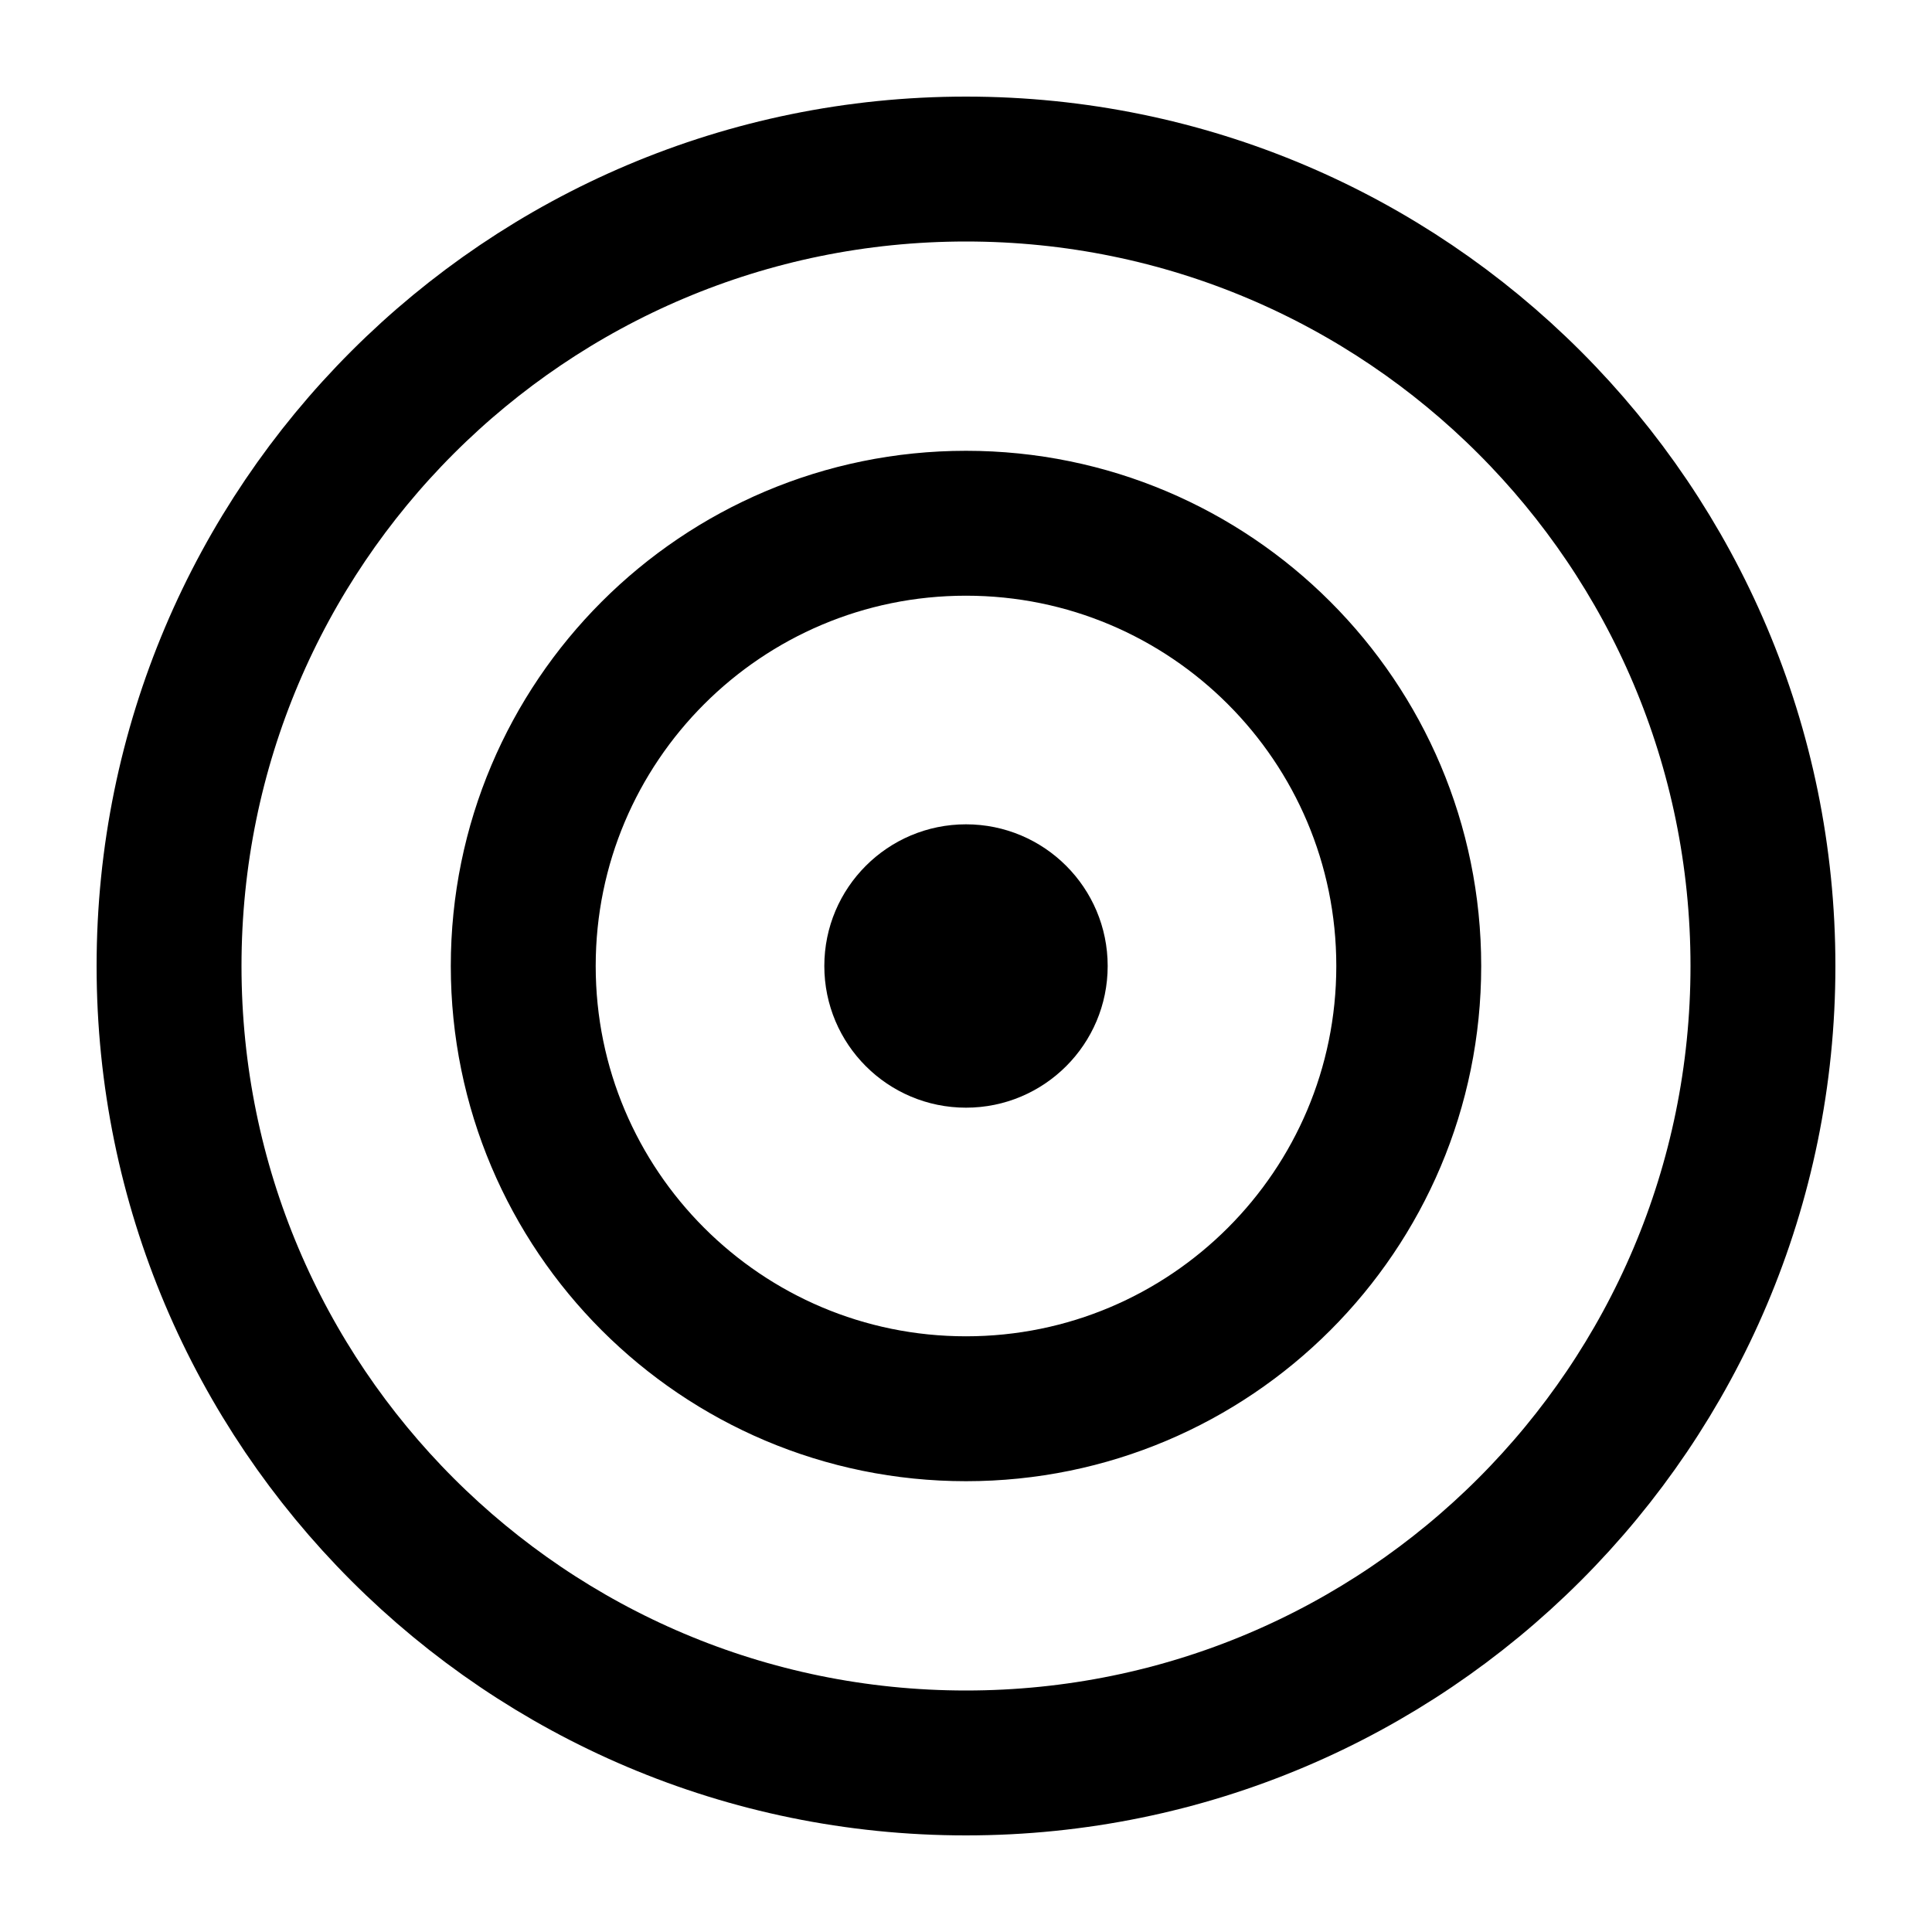
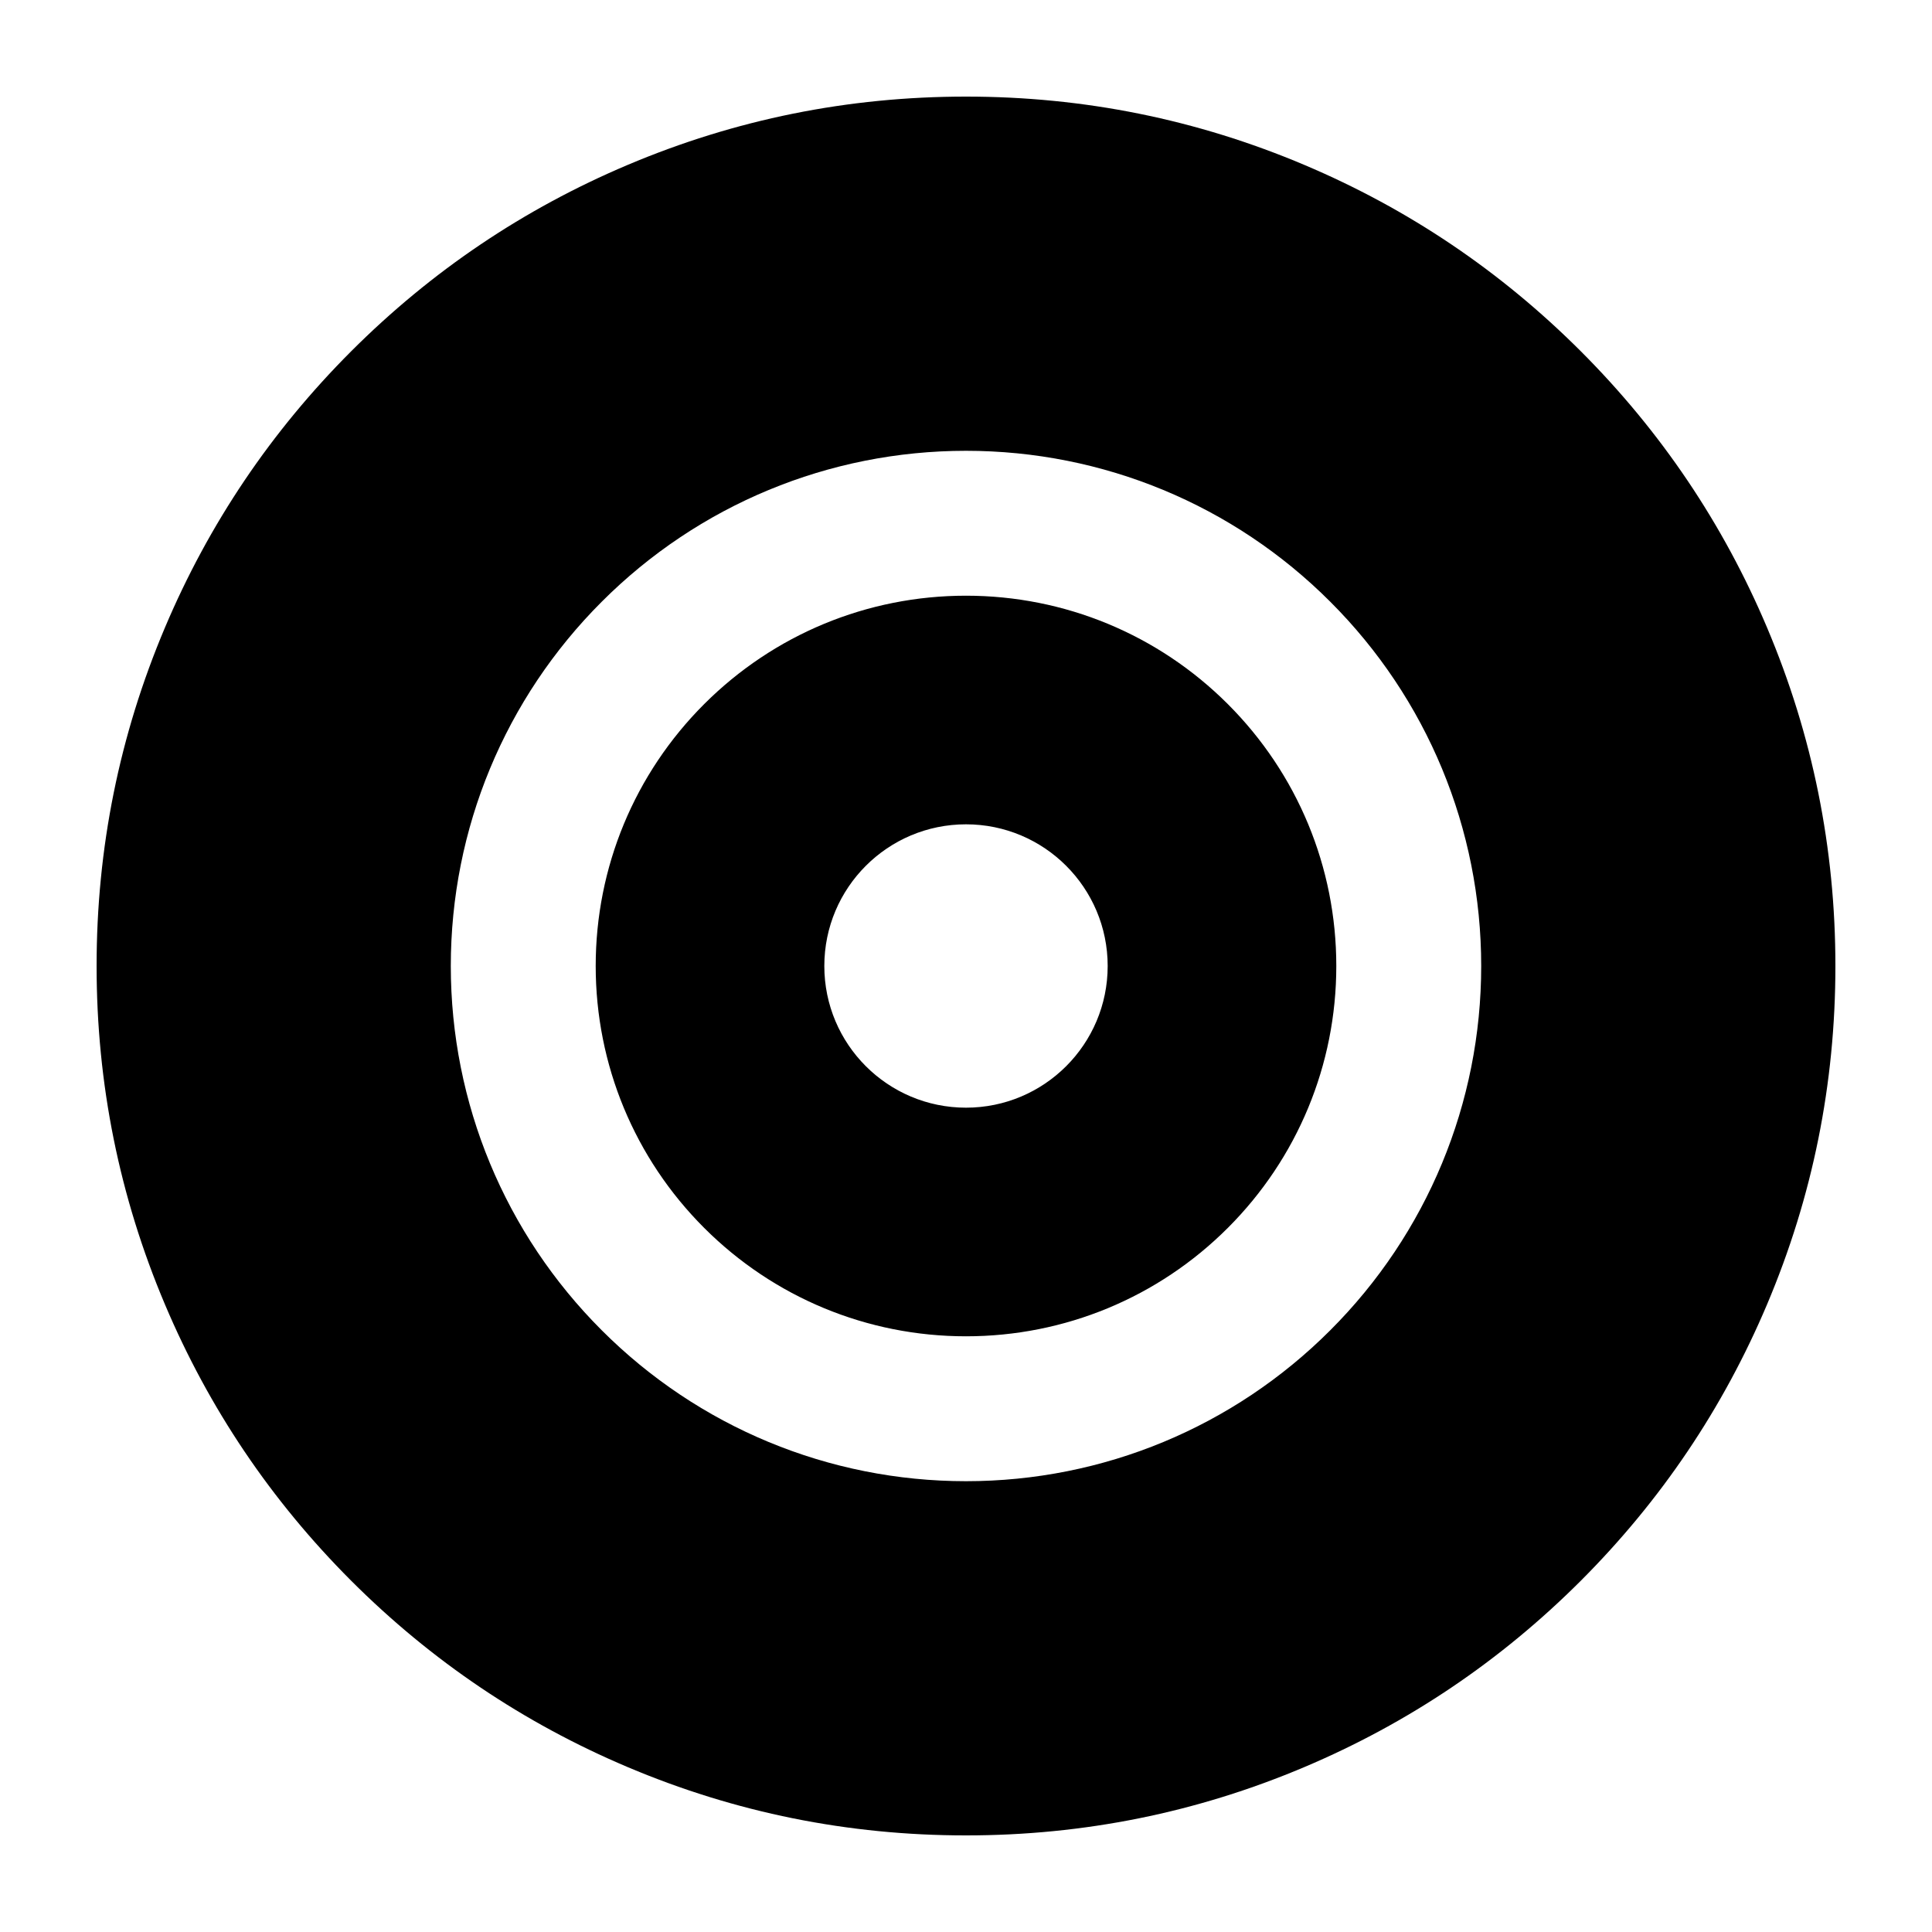
- <svg viewBox="0 0 24 24" fill="none" stroke-width="1.8" stroke-linecap="round" stroke-linejoin="round">
-   <path d="M2.1 12A9.9 9.9 0 1 0 21.9 12A9.9 9.9 0 1 0 2.1 12ZM6.5 12A5.5 5.5 0 1 0 17.5 12A5.5 5.5 0 1 0 6.5 12Z" stroke="currentColor" />
-   <circle cx="12" cy="12" r="1.76" fill="currentColor" stroke="none" />
+ <svg viewBox="0 0 24 24" fill="none">
+   <path d="M7.796 2.049Q9.803 1.2 12 1.2Q14.197 1.2 16.204 2.049Q18.142 2.869 19.637 4.363Q21.131 5.858 21.951 7.796Q22.8 9.803 22.8 12Q22.8 14.197 21.951 16.204Q21.131 18.142 19.637 19.637Q18.142 21.131 16.204 21.951Q14.197 22.8 12 22.8Q9.803 22.8 7.796 21.951Q5.858 21.131 4.363 19.637Q2.869 18.142 2.049 16.204Q1.2 14.197 1.2 12Q1.2 9.803 2.049 7.796Q2.869 5.858 4.363 4.363Q5.858 2.869 7.796 2.049ZM16.525 16.525C17.727 15.324 18.4 13.705 18.4 12C18.4 10.295 17.727 8.676 16.525 7.475C15.324 6.273 13.705 5.6 12 5.6C10.295 5.6 8.676 6.273 7.475 7.475C6.273 8.676 5.6 10.295 5.6 12C5.6 13.705 6.273 15.324 7.475 16.525C8.676 17.727 10.295 18.4 12 18.4C13.705 18.4 15.324 17.727 16.525 16.525ZM15.253 8.747C16.117 9.611 16.6 10.772 16.6 12C16.6 13.228 16.117 14.389 15.253 15.253C14.389 16.117 13.228 16.6 12 16.6C10.772 16.6 9.611 16.117 8.747 15.253C7.883 14.389 7.4 13.228 7.4 12C7.4 10.772 7.883 9.611 8.747 8.747C9.611 7.883 10.772 7.4 12 7.4C13.228 7.4 14.389 7.883 15.253 8.747ZM12 13.76C12.972 13.76 13.76 12.972 13.76 12C13.76 11.028 12.972 10.24 12 10.24C11.028 10.24 10.24 11.028 10.24 12C10.24 12.972 11.028 13.76 12 13.76Z" fill="currentColor" />
</svg>
